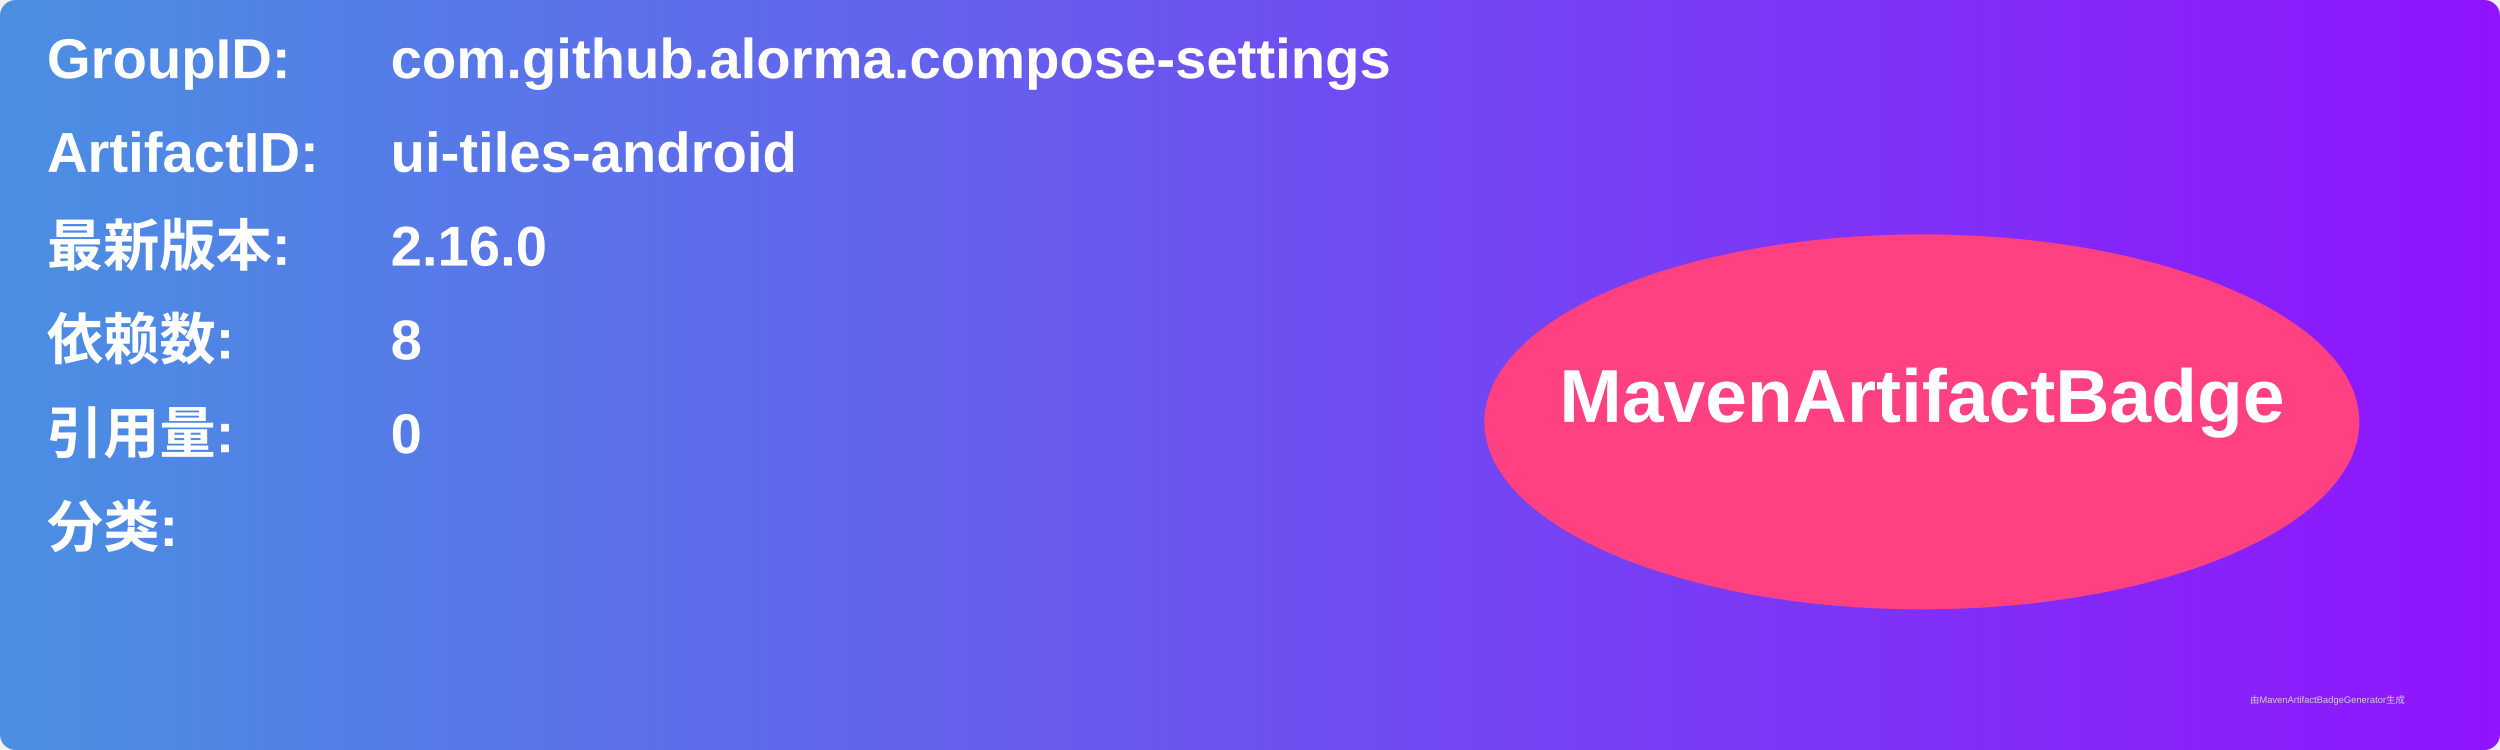
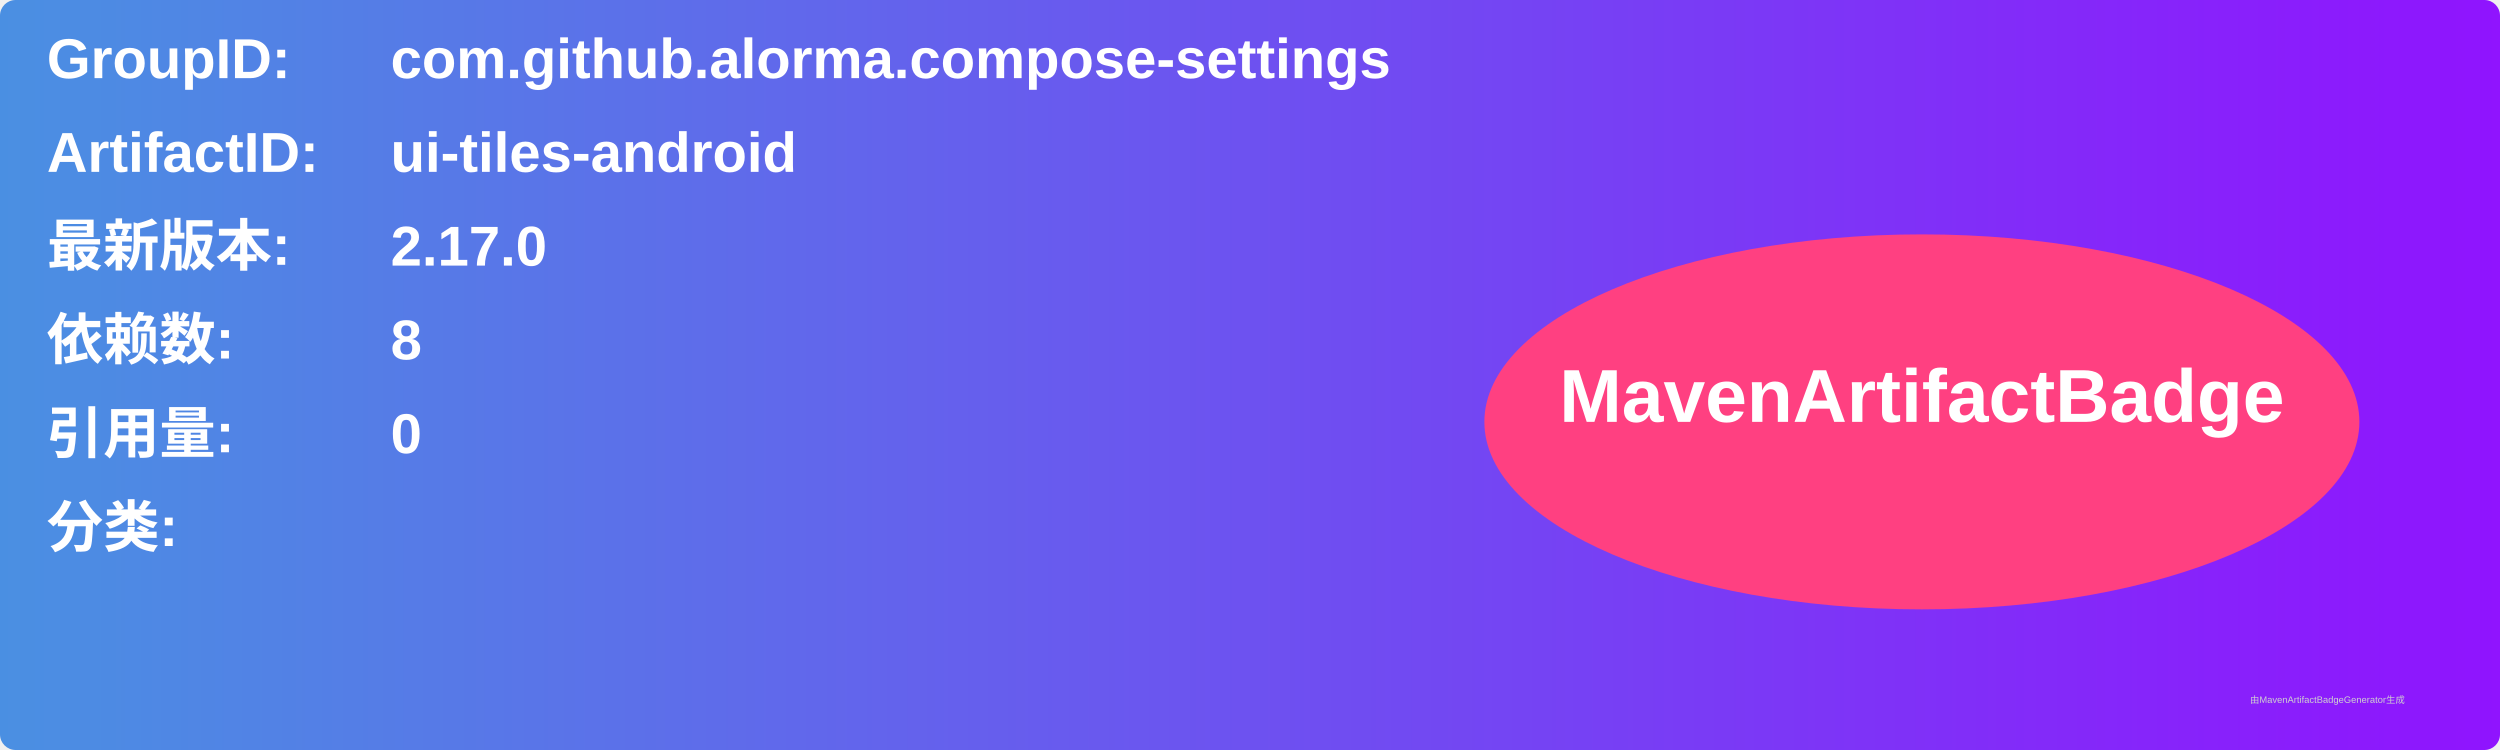
<svg xmlns="http://www.w3.org/2000/svg" width="800" height="240" viewBox="0 0 800 240">
  <linearGradient id="grad" x1="0%" y1="0%" x2="100%" y2="0%">
    <stop offset="0%" stop-color="#4a90e2" />
    <stop offset="100%" stop-color="#9013fe" />
  </linearGradient>
  <rect width="100%" height="100%" rx="5" ry="5" fill="url(#grad)" />
  <g transform="translate(15, 15)">
    <text x="0" y="10" font-family="Arial" font-size="18" fill="white" font-weight="bold" width="260">GroupID:</text>
    <text x="110" y="10" font-family="Arial" font-size="18" fill="white" font-weight="bold" width="460">com.github.alorma.compose-settings</text>
    <text x="0" y="40" font-family="Arial" font-size="18" fill="white" font-weight="bold" width="260">ArtifactID:</text>
    <text x="110" y="40" font-family="Arial" font-size="18" fill="white" font-weight="bold" width="460">ui-tiles-android</text>
    <text x="0" y="70" font-family="Arial" font-size="18" fill="white" font-weight="bold">最新版本:</text>
    <text x="110" y="70" font-family="Arial" font-size="18" fill="white" font-weight="bold">
-       <tspan font-weight="bold">2.16.0</tspan>
+       <tspan font-weight="bold">2.17.0</tspan>
    </text>
    <text x="0" y="100" font-family="Arial" font-size="18" fill="white" font-weight="bold">依赖数: </text>
    <text x="110" y="100" font-family="Arial" font-size="18" fill="white">
      <tspan font-weight="bold">8</tspan>
    </text>
    <text x="0" y="130" font-family="Arial" font-size="18" fill="white" font-weight="bold">引用量: </text>
    <text x="110" y="130" font-family="Arial" font-size="18" fill="white">
      <tspan font-weight="bold">0</tspan>
    </text>
    <text x="0" y="160" font-family="Arial" font-size="18" fill="white" font-weight="bold">分类:</text>
    <text x="10" y="190" font-family="Arial" font-size="10" fill="white">
      <tspan font-weight="bold" />
    </text>
    <ellipse cx="600" cy="120" rx="140" ry="60" fill="#ff4081" />
    <text x="600" y="120" text-anchor="middle" font-family="Arial" font-size="24" fill="white" font-weight="bold">MavenArtifactBadge</text>
  </g>
  <text x="720" y="225" font-family="Arial" font-size="3" fill="#d0d0d0">由MavenArtifactBadgeGenerator生成</text>
</svg>
